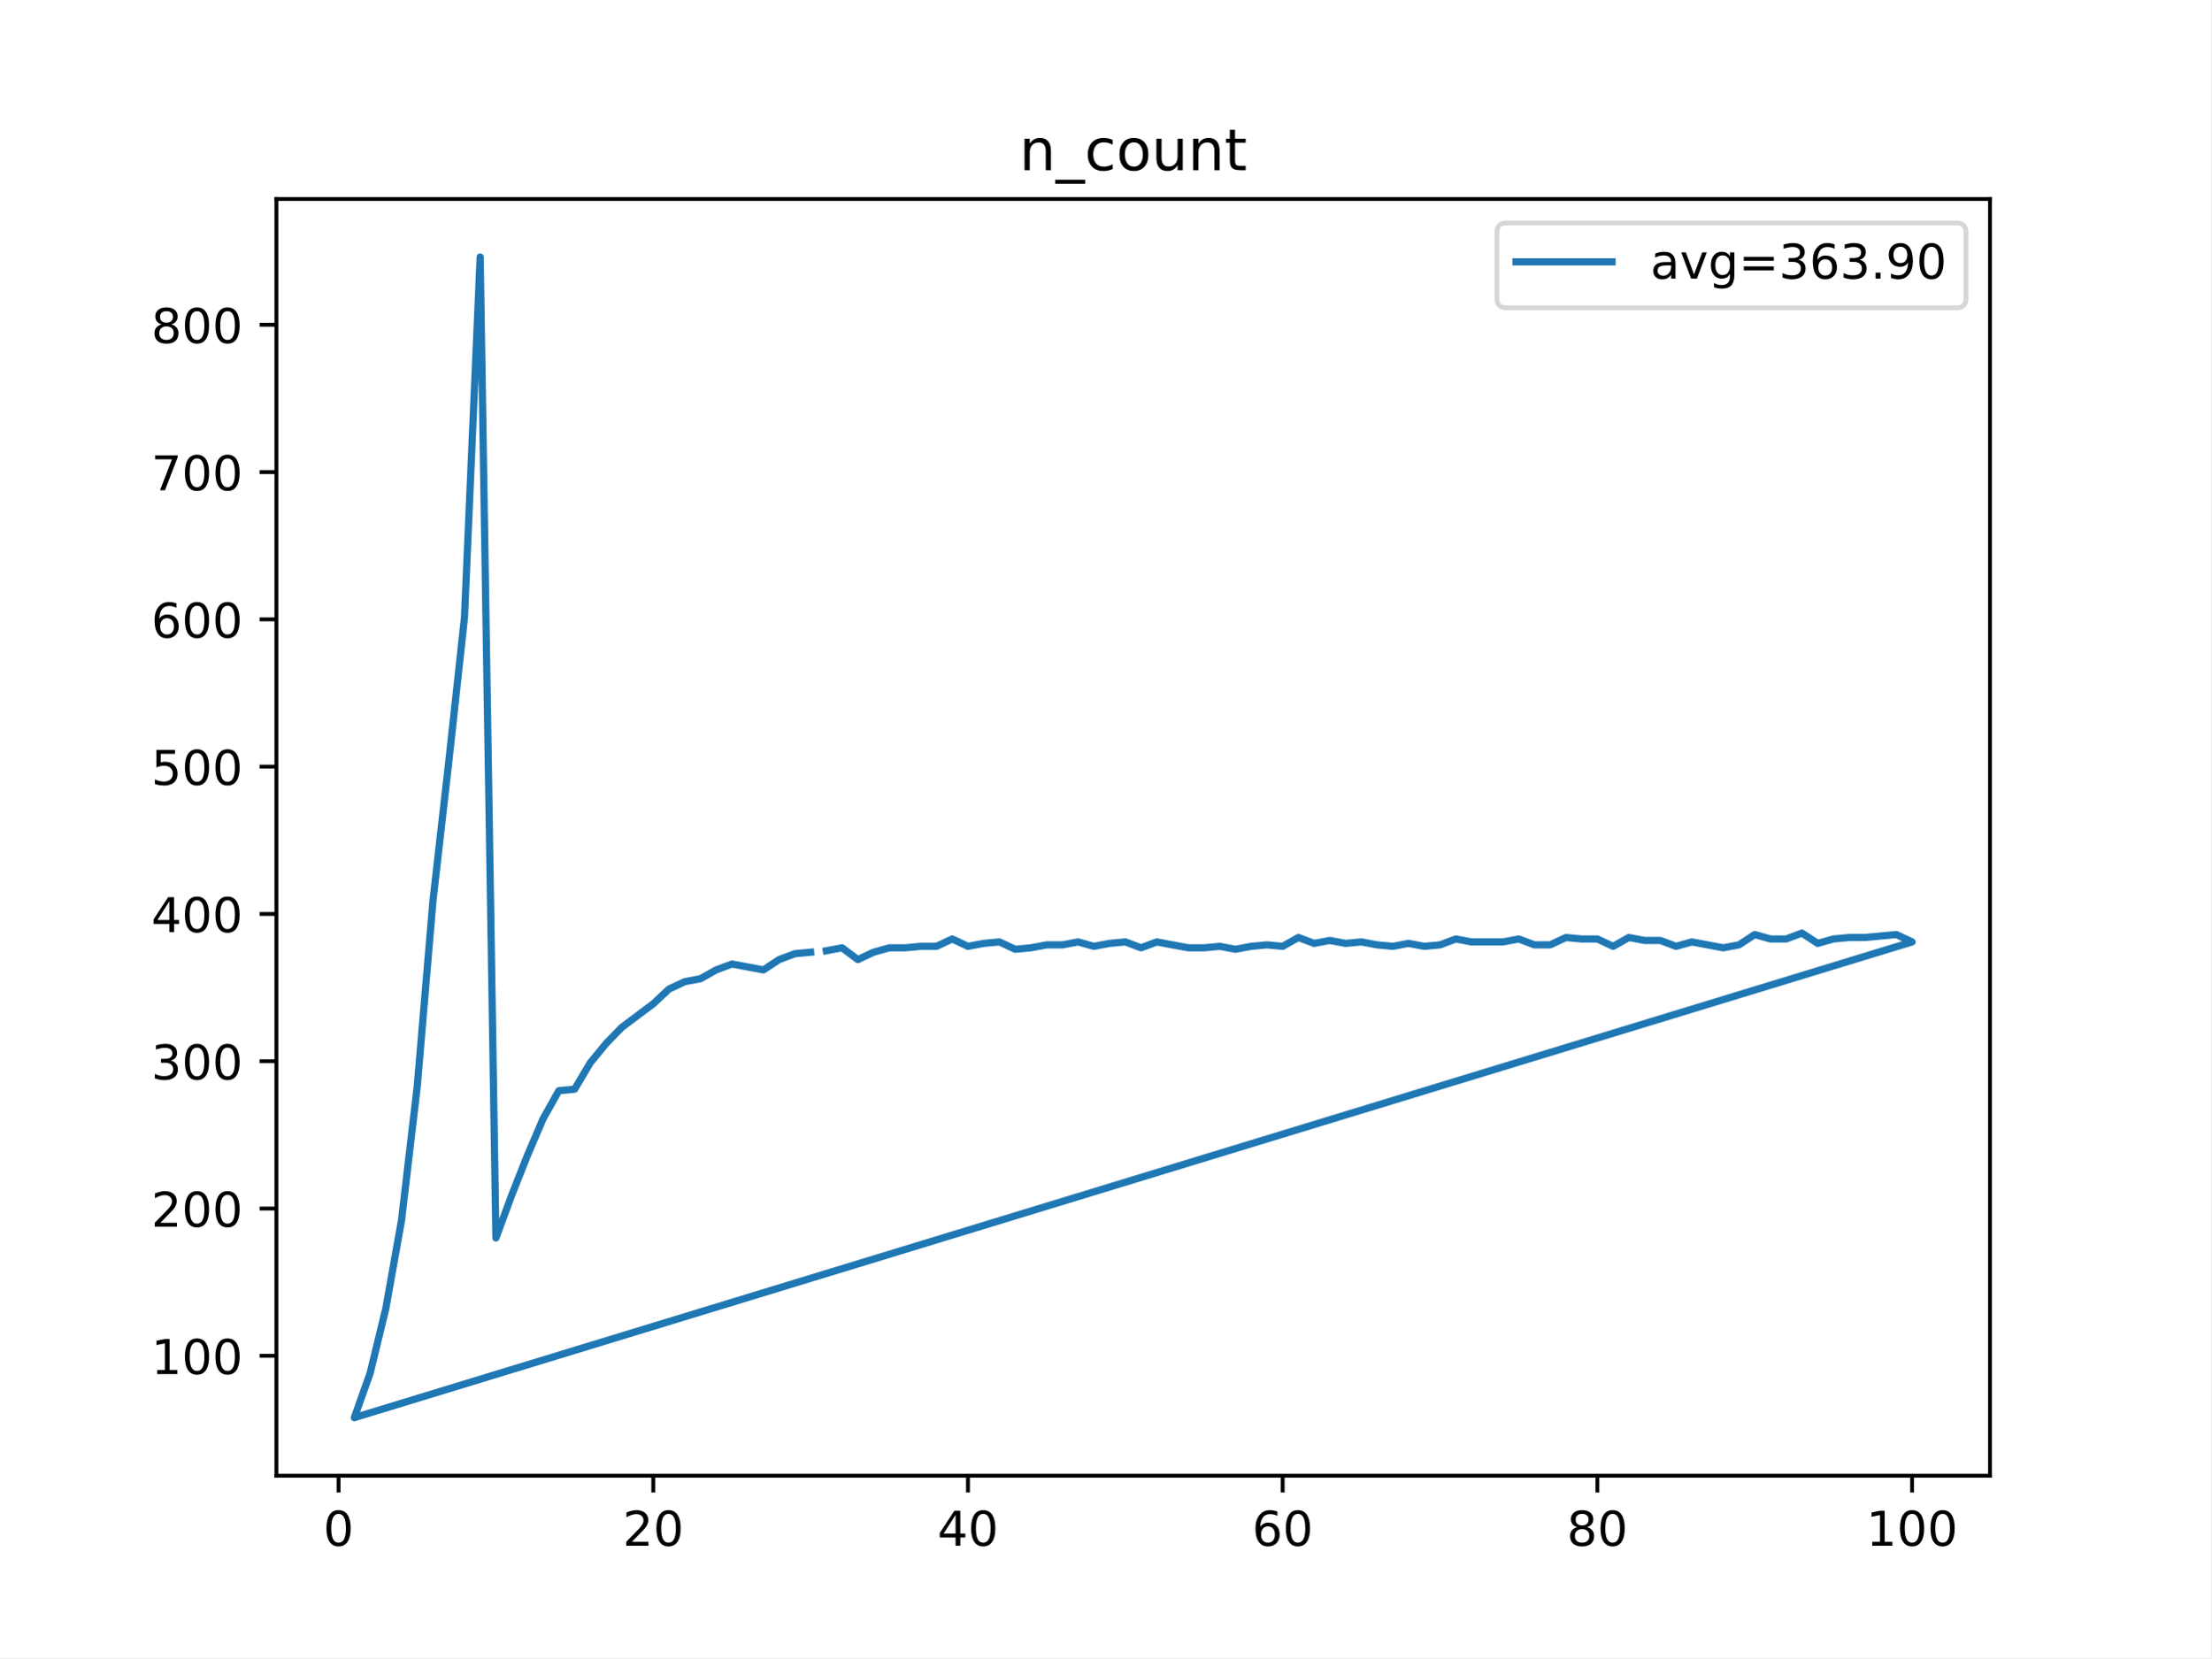
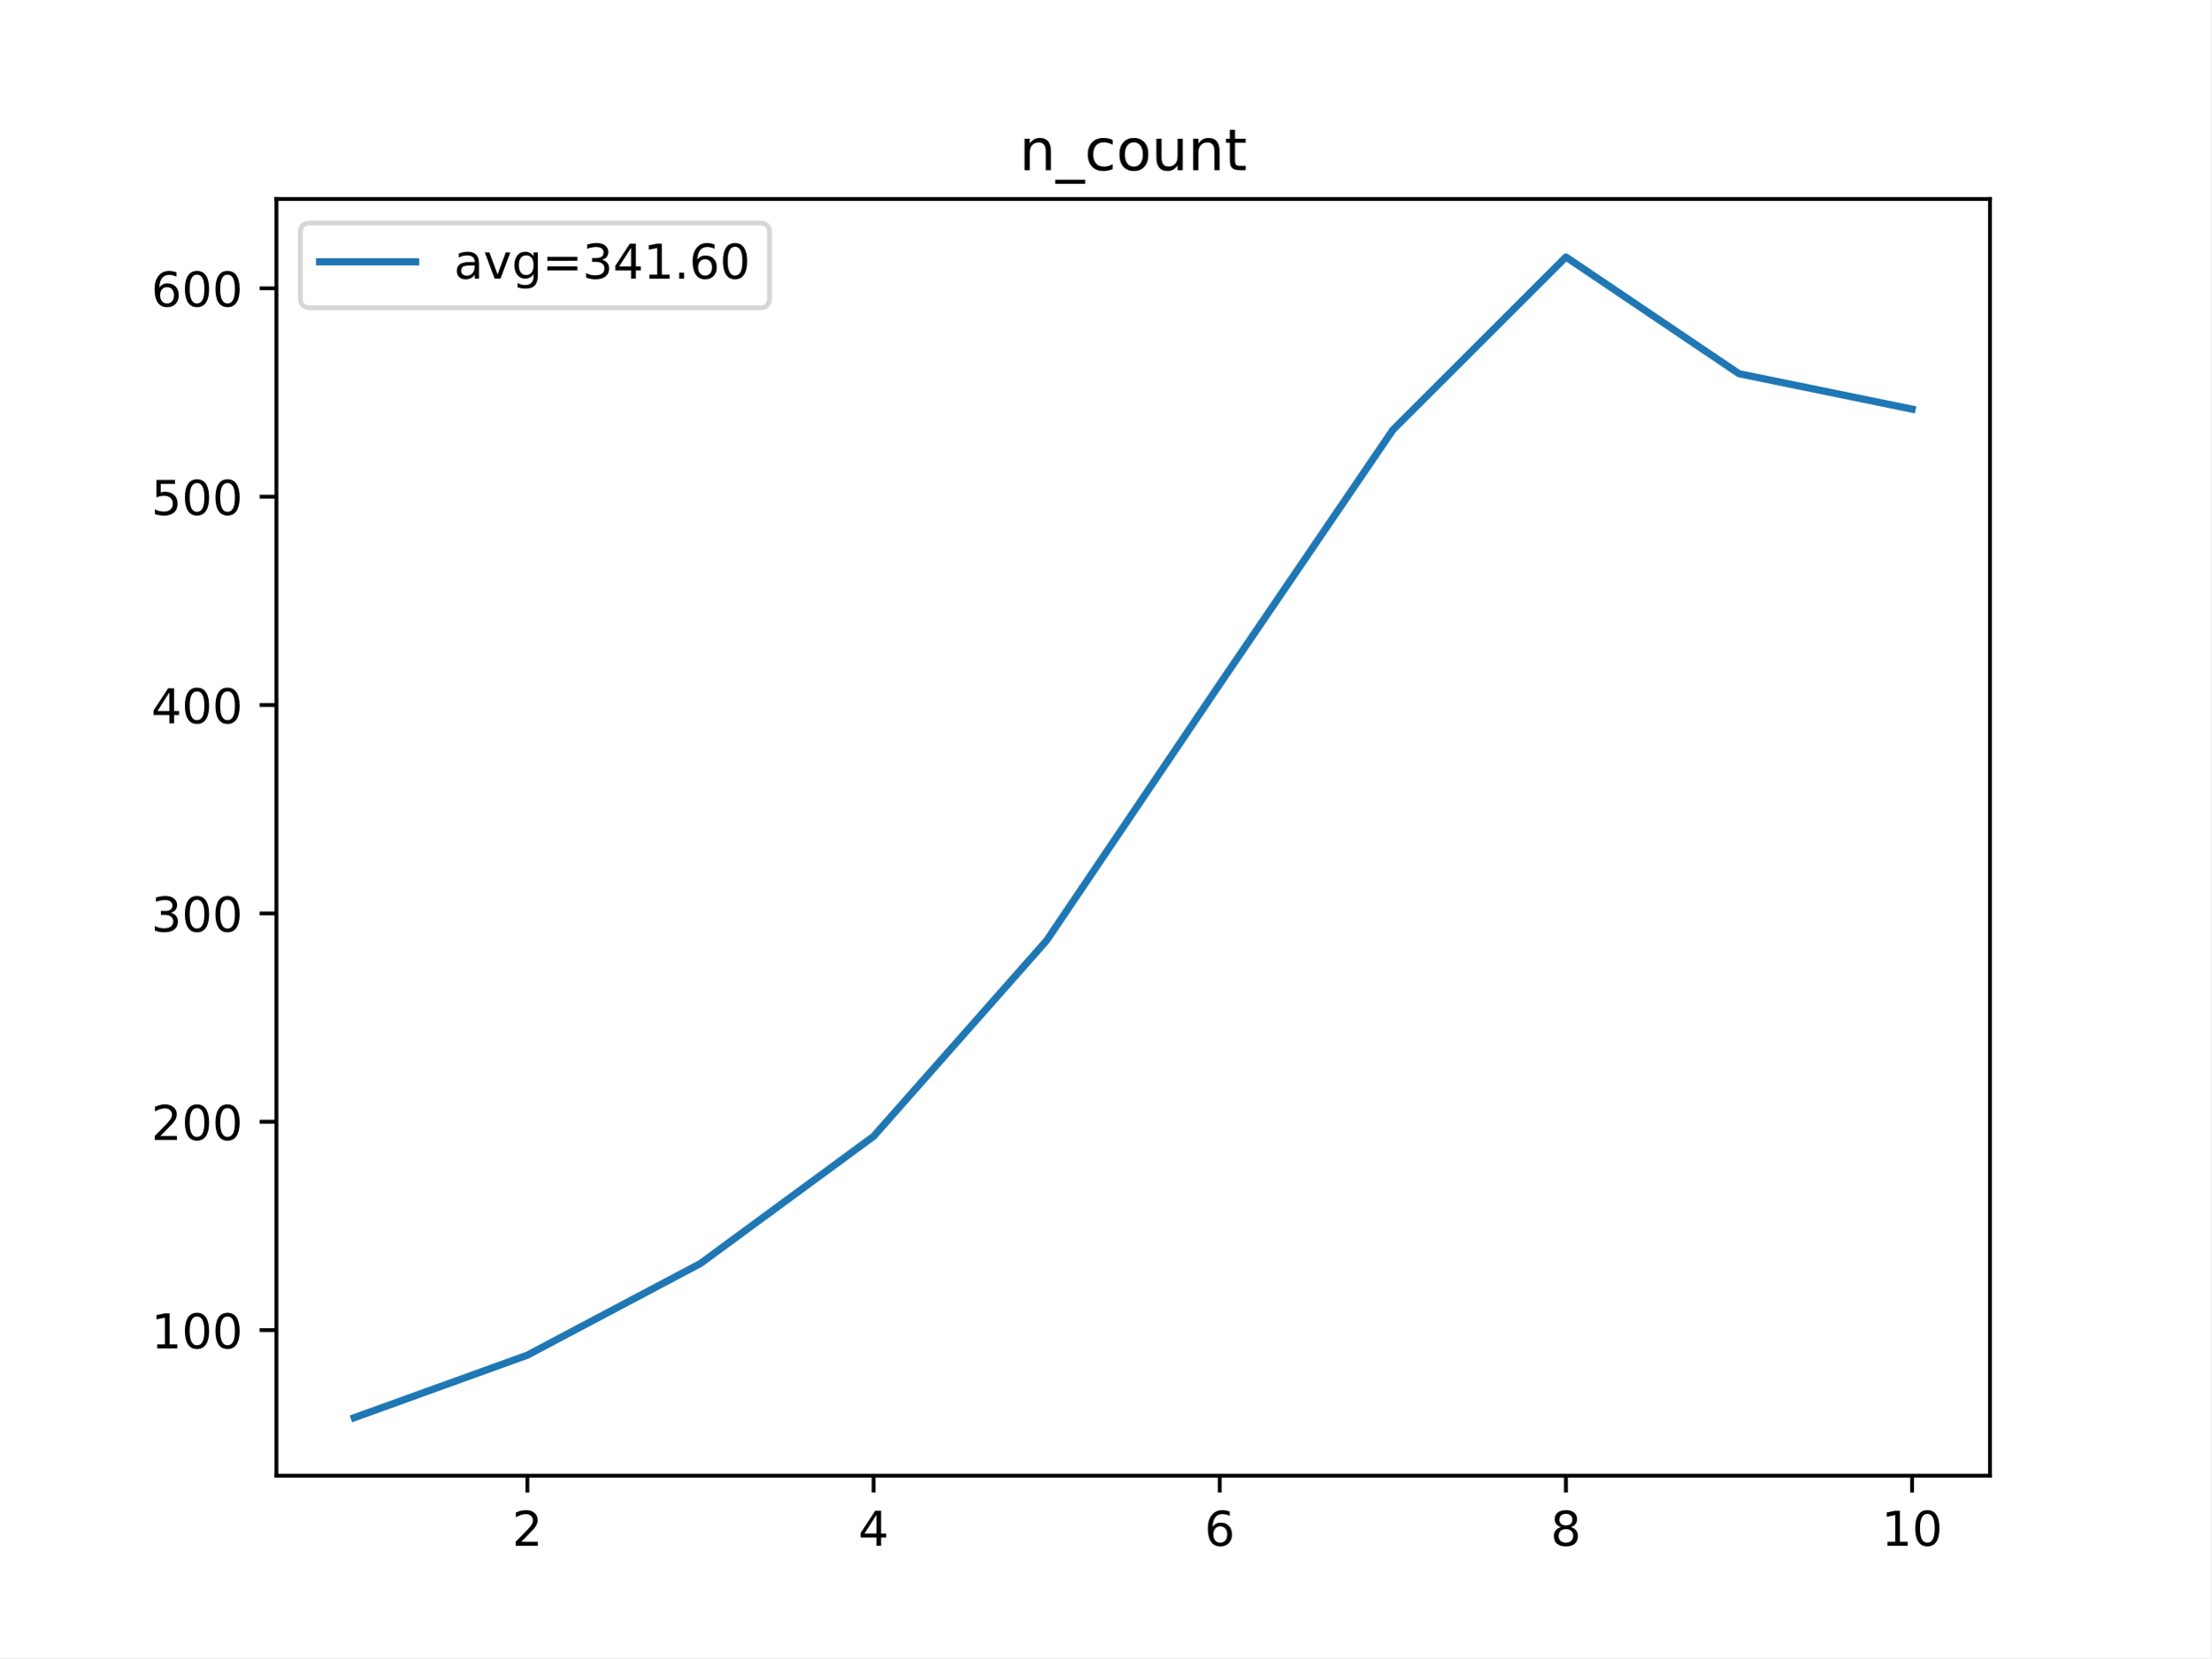
<svg xmlns="http://www.w3.org/2000/svg" xmlns:xlink="http://www.w3.org/1999/xlink" height="345.6pt" version="1.1" viewBox="0 0 460.8 345.6" width="460.8pt">
  <defs>
    <style type="text/css">
*{stroke-linecap:butt;stroke-linejoin:round;}
  </style>
  </defs>
  <g id="figure_1">
    <g id="patch_1">
      <path d="M 0 345.6  L 460.8 345.6  L 460.8 0  L 0 0  z " style="fill:#ffffff;" />
    </g>
    <g id="axes_1">
      <g id="patch_2">
        <path d="M 57.6 307.584  L 414.72 307.584  L 414.72 41.472  L 57.6 41.472  z " style="fill:#ffffff;" />
      </g>
      <g id="matplotlib.axis_1">
        <g id="xtick_1">
          <g id="line2d_1">
            <defs>
-               <path d="M 0 0  L 0 3.5  " id="mefe006ab89" style="stroke:#000000;stroke-width:0.8;" />
-             </defs>
-             <g>
-               <use style="stroke:#000000;stroke-width:0.8;" x="70.553" xlink:href="#mefe006ab89" y="307.584" />
+               <path d="M 0 0  L 0 3.5  " id="mca5a2d0f07" style="stroke:#000000;stroke-width:0.8;" />
+             </defs>
+             <g>
+               <use style="stroke:#000000;stroke-width:0.8;" x="109.905" xlink:href="#mca5a2d0f07" y="307.584" />
            </g>
          </g>
          <g id="text_1">
            <defs>
-               <path d="M 31.781 66.406  Q 24.172 66.406 20.328 58.906  Q 16.5 51.422 16.5 36.375  Q 16.5 21.391 20.328 13.891  Q 24.172 6.391 31.781 6.391  Q 39.453 6.391 43.281 13.891  Q 47.125 21.391 47.125 36.375  Q 47.125 51.422 43.281 58.906  Q 39.453 66.406 31.781 66.406  z M 31.781 74.219  Q 44.047 74.219 50.516 64.516  Q 56.984 54.828 56.984 36.375  Q 56.984 17.969 50.516 8.266  Q 44.047 -1.422 31.781 -1.422  Q 19.531 -1.422 13.062 8.266  Q 6.594 17.969 6.594 36.375  Q 6.594 54.828 13.062 64.516  Q 19.531 74.219 31.781 74.219  z " id="DejaVuSans-48" />
-             </defs>
-             <g transform="translate(67.37214 322.1824)scale(0.1 -0.1)">
-               <use xlink:href="#DejaVuSans-48" />
+               <path d="M 19.188 8.297  L 53.609 8.297  L 53.609 0  L 7.328 0  L 7.328 8.297  Q 12.938 14.109 22.625 23.891  Q 32.328 33.688 34.812 36.531  Q 39.547 41.844 41.422 45.531  Q 43.312 49.219 43.312 52.781  Q 43.312 58.594 39.234 62.25  Q 35.156 65.922 28.609 65.922  Q 23.969 65.922 18.812 64.312  Q 13.672 62.703 7.812 59.422  L 7.812 69.391  Q 13.766 71.781 18.938 73  Q 24.125 74.219 28.422 74.219  Q 39.75 74.219 46.484 68.547  Q 53.219 62.891 53.219 53.422  Q 53.219 48.922 51.531 44.891  Q 49.859 40.875 45.406 35.406  Q 44.188 33.984 37.641 27.219  Q 31.109 20.453 19.188 8.297  z " id="DejaVuSans-50" />
+             </defs>
+             <g transform="translate(106.7242 322.1824)scale(0.1 -0.1)">
+               <use xlink:href="#DejaVuSans-50" />
            </g>
          </g>
        </g>
        <g id="xtick_2">
          <g id="line2d_2">
            <g>
-               <use style="stroke:#000000;stroke-width:0.8;" x="136.14" xlink:href="#mefe006ab89" y="307.584" />
+               <use style="stroke:#000000;stroke-width:0.8;" x="182.051" xlink:href="#mca5a2d0f07" y="307.584" />
            </g>
          </g>
          <g id="text_2">
            <defs>
-               <path d="M 19.188 8.297  L 53.609 8.297  L 53.609 0  L 7.328 0  L 7.328 8.297  Q 12.938 14.109 22.625 23.891  Q 32.328 33.688 34.812 36.531  Q 39.547 41.844 41.422 45.531  Q 43.312 49.219 43.312 52.781  Q 43.312 58.594 39.234 62.25  Q 35.156 65.922 28.609 65.922  Q 23.969 65.922 18.812 64.312  Q 13.672 62.703 7.812 59.422  L 7.812 69.391  Q 13.766 71.781 18.938 73  Q 24.125 74.219 28.422 74.219  Q 39.75 74.219 46.484 68.547  Q 53.219 62.891 53.219 53.422  Q 53.219 48.922 51.531 44.891  Q 49.859 40.875 45.406 35.406  Q 44.188 33.984 37.641 27.219  Q 31.109 20.453 19.188 8.297  z " id="DejaVuSans-50" />
-             </defs>
-             <g transform="translate(129.7777 322.1824)scale(0.1 -0.1)">
-               <use xlink:href="#DejaVuSans-50" />
-               <use x="63.623" xlink:href="#DejaVuSans-48" />
+               <path d="M 37.797 64.312  L 12.891 25.391  L 37.797 25.391  z M 35.203 72.906  L 47.609 72.906  L 47.609 25.391  L 58.016 25.391  L 58.016 17.188  L 47.609 17.188  L 47.609 0  L 37.797 0  L 37.797 17.188  L 4.891 17.188  L 4.891 26.703  z " id="DejaVuSans-52" />
+             </defs>
+             <g transform="translate(178.8697 322.1824)scale(0.1 -0.1)">
+               <use xlink:href="#DejaVuSans-52" />
            </g>
          </g>
        </g>
        <g id="xtick_3">
          <g id="line2d_3">
            <g>
-               <use style="stroke:#000000;stroke-width:0.8;" x="201.727" xlink:href="#mefe006ab89" y="307.584" />
+               <use style="stroke:#000000;stroke-width:0.8;" x="254.196" xlink:href="#mca5a2d0f07" y="307.584" />
            </g>
          </g>
          <g id="text_3">
            <defs>
-               <path d="M 37.797 64.312  L 12.891 25.391  L 37.797 25.391  z M 35.203 72.906  L 47.609 72.906  L 47.609 25.391  L 58.016 25.391  L 58.016 17.188  L 47.609 17.188  L 47.609 0  L 37.797 0  L 37.797 17.188  L 4.891 17.188  L 4.891 26.703  z " id="DejaVuSans-52" />
-             </defs>
-             <g transform="translate(195.3644 322.1824)scale(0.1 -0.1)">
-               <use xlink:href="#DejaVuSans-52" />
-               <use x="63.623" xlink:href="#DejaVuSans-48" />
+               <path d="M 33.016 40.375  Q 26.375 40.375 22.484 35.828  Q 18.609 31.297 18.609 23.391  Q 18.609 15.531 22.484 10.953  Q 26.375 6.391 33.016 6.391  Q 39.656 6.391 43.531 10.953  Q 47.406 15.531 47.406 23.391  Q 47.406 31.297 43.531 35.828  Q 39.656 40.375 33.016 40.375  z M 52.594 71.297  L 52.594 62.312  Q 48.875 64.062 45.094 64.984  Q 41.312 65.922 37.594 65.922  Q 27.828 65.922 22.672 59.328  Q 17.531 52.734 16.797 39.406  Q 19.672 43.656 24.016 45.922  Q 28.375 48.188 33.594 48.188  Q 44.578 48.188 50.953 41.516  Q 57.328 34.859 57.328 23.391  Q 57.328 12.156 50.688 5.359  Q 44.047 -1.422 33.016 -1.422  Q 20.359 -1.422 13.672 8.266  Q 6.984 17.969 6.984 36.375  Q 6.984 53.656 15.188 63.938  Q 23.391 74.219 37.203 74.219  Q 40.922 74.219 44.703 73.484  Q 48.484 72.75 52.594 71.297  z " id="DejaVuSans-54" />
+             </defs>
+             <g transform="translate(251.0151 322.1824)scale(0.1 -0.1)">
+               <use xlink:href="#DejaVuSans-54" />
            </g>
          </g>
        </g>
        <g id="xtick_4">
          <g id="line2d_4">
            <g>
-               <use style="stroke:#000000;stroke-width:0.8;" x="267.314" xlink:href="#mefe006ab89" y="307.584" />
+               <use style="stroke:#000000;stroke-width:0.8;" x="326.342" xlink:href="#mca5a2d0f07" y="307.584" />
            </g>
          </g>
          <g id="text_4">
            <defs>
-               <path d="M 33.016 40.375  Q 26.375 40.375 22.484 35.828  Q 18.609 31.297 18.609 23.391  Q 18.609 15.531 22.484 10.953  Q 26.375 6.391 33.016 6.391  Q 39.656 6.391 43.531 10.953  Q 47.406 15.531 47.406 23.391  Q 47.406 31.297 43.531 35.828  Q 39.656 40.375 33.016 40.375  z M 52.594 71.297  L 52.594 62.312  Q 48.875 64.062 45.094 64.984  Q 41.312 65.922 37.594 65.922  Q 27.828 65.922 22.672 59.328  Q 17.531 52.734 16.797 39.406  Q 19.672 43.656 24.016 45.922  Q 28.375 48.188 33.594 48.188  Q 44.578 48.188 50.953 41.516  Q 57.328 34.859 57.328 23.391  Q 57.328 12.156 50.688 5.359  Q 44.047 -1.422 33.016 -1.422  Q 20.359 -1.422 13.672 8.266  Q 6.984 17.969 6.984 36.375  Q 6.984 53.656 15.188 63.938  Q 23.391 74.219 37.203 74.219  Q 40.922 74.219 44.703 73.484  Q 48.484 72.75 52.594 71.297  z " id="DejaVuSans-54" />
-             </defs>
-             <g transform="translate(260.9512 322.1824)scale(0.1 -0.1)">
-               <use xlink:href="#DejaVuSans-54" />
-               <use x="63.623" xlink:href="#DejaVuSans-48" />
+               <path d="M 31.781 34.625  Q 24.75 34.625 20.719 30.859  Q 16.703 27.094 16.703 20.516  Q 16.703 13.922 20.719 10.156  Q 24.75 6.391 31.781 6.391  Q 38.812 6.391 42.859 10.172  Q 46.922 13.969 46.922 20.516  Q 46.922 27.094 42.891 30.859  Q 38.875 34.625 31.781 34.625  z M 21.922 38.812  Q 15.578 40.375 12.031 44.719  Q 8.5 49.078 8.5 55.328  Q 8.5 64.062 14.719 69.141  Q 20.953 74.219 31.781 74.219  Q 42.672 74.219 48.875 69.141  Q 55.078 64.062 55.078 55.328  Q 55.078 49.078 51.531 44.719  Q 48 40.375 41.703 38.812  Q 48.828 37.156 52.797 32.312  Q 56.781 27.484 56.781 20.516  Q 56.781 9.906 50.312 4.234  Q 43.844 -1.422 31.781 -1.422  Q 19.734 -1.422 13.25 4.234  Q 6.781 9.906 6.781 20.516  Q 6.781 27.484 10.781 32.312  Q 14.797 37.156 21.922 38.812  z M 18.312 54.391  Q 18.312 48.734 21.844 45.562  Q 25.391 42.391 31.781 42.391  Q 38.141 42.391 41.719 45.562  Q 45.312 48.734 45.312 54.391  Q 45.312 60.062 41.719 63.234  Q 38.141 66.406 31.781 66.406  Q 25.391 66.406 21.844 63.234  Q 18.312 60.062 18.312 54.391  z " id="DejaVuSans-56" />
+             </defs>
+             <g transform="translate(323.1606 322.1824)scale(0.1 -0.1)">
+               <use xlink:href="#DejaVuSans-56" />
            </g>
          </g>
        </g>
        <g id="xtick_5">
          <g id="line2d_5">
            <g>
-               <use style="stroke:#000000;stroke-width:0.8;" x="332.9" xlink:href="#mefe006ab89" y="307.584" />
+               <use style="stroke:#000000;stroke-width:0.8;" x="398.487" xlink:href="#mca5a2d0f07" y="307.584" />
            </g>
          </g>
          <g id="text_5">
            <defs>
-               <path d="M 31.781 34.625  Q 24.75 34.625 20.719 30.859  Q 16.703 27.094 16.703 20.516  Q 16.703 13.922 20.719 10.156  Q 24.75 6.391 31.781 6.391  Q 38.812 6.391 42.859 10.172  Q 46.922 13.969 46.922 20.516  Q 46.922 27.094 42.891 30.859  Q 38.875 34.625 31.781 34.625  z M 21.922 38.812  Q 15.578 40.375 12.031 44.719  Q 8.5 49.078 8.5 55.328  Q 8.5 64.062 14.719 69.141  Q 20.953 74.219 31.781 74.219  Q 42.672 74.219 48.875 69.141  Q 55.078 64.062 55.078 55.328  Q 55.078 49.078 51.531 44.719  Q 48 40.375 41.703 38.812  Q 48.828 37.156 52.797 32.312  Q 56.781 27.484 56.781 20.516  Q 56.781 9.906 50.312 4.234  Q 43.844 -1.422 31.781 -1.422  Q 19.734 -1.422 13.25 4.234  Q 6.781 9.906 6.781 20.516  Q 6.781 27.484 10.781 32.312  Q 14.797 37.156 21.922 38.812  z M 18.312 54.391  Q 18.312 48.734 21.844 45.562  Q 25.391 42.391 31.781 42.391  Q 38.141 42.391 41.719 45.562  Q 45.312 48.734 45.312 54.391  Q 45.312 60.062 41.719 63.234  Q 38.141 66.406 31.781 66.406  Q 25.391 66.406 21.844 63.234  Q 18.312 60.062 18.312 54.391  z " id="DejaVuSans-56" />
-             </defs>
-             <g transform="translate(326.538 322.1824)scale(0.1 -0.1)">
-               <use xlink:href="#DejaVuSans-56" />
-               <use x="63.623" xlink:href="#DejaVuSans-48" />
-             </g>
-           </g>
-         </g>
-         <g id="xtick_6">
-           <g id="line2d_6">
-             <g>
-               <use style="stroke:#000000;stroke-width:0.8;" x="398.487" xlink:href="#mefe006ab89" y="307.584" />
-             </g>
-           </g>
-           <g id="text_6">
-             <defs>
              <path d="M 12.406 8.297  L 28.516 8.297  L 28.516 63.922  L 10.984 60.406  L 10.984 69.391  L 28.422 72.906  L 38.281 72.906  L 38.281 8.297  L 54.391 8.297  L 54.391 0  L 12.406 0  z " id="DejaVuSans-49" />
-             </defs>
-             <g transform="translate(388.9435 322.1824)scale(0.1 -0.1)">
+               <path d="M 31.781 66.406  Q 24.172 66.406 20.328 58.906  Q 16.5 51.422 16.5 36.375  Q 16.5 21.391 20.328 13.891  Q 24.172 6.391 31.781 6.391  Q 39.453 6.391 43.281 13.891  Q 47.125 21.391 47.125 36.375  Q 47.125 51.422 43.281 58.906  Q 39.453 66.406 31.781 66.406  z M 31.781 74.219  Q 44.047 74.219 50.516 64.516  Q 56.984 54.828 56.984 36.375  Q 56.984 17.969 50.516 8.266  Q 44.047 -1.422 31.781 -1.422  Q 19.531 -1.422 13.062 8.266  Q 6.594 17.969 6.594 36.375  Q 6.594 54.828 13.062 64.516  Q 19.531 74.219 31.781 74.219  z " id="DejaVuSans-48" />
+             </defs>
+             <g transform="translate(392.1248 322.1824)scale(0.1 -0.1)">
              <use xlink:href="#DejaVuSans-49" />
              <use x="63.623" xlink:href="#DejaVuSans-48" />
-               <use x="127.246" xlink:href="#DejaVuSans-48" />
            </g>
          </g>
        </g>
      </g>
      <g id="matplotlib.axis_2">
        <g id="ytick_1">
+           <g id="line2d_6">
+             <defs>
+               <path d="M 0 0  L -3.5 0  " id="m7342664323" style="stroke:#000000;stroke-width:0.8;" />
+             </defs>
+             <g>
+               <use style="stroke:#000000;stroke-width:0.8;" x="57.6" xlink:href="#m7342664323" y="277.246" />
+             </g>
+           </g>
+           <g id="text_6">
+             <g transform="translate(31.5125 281.0455)scale(0.1 -0.1)">
+               <use xlink:href="#DejaVuSans-49" />
+               <use x="63.623" xlink:href="#DejaVuSans-48" />
+               <use x="127.246" xlink:href="#DejaVuSans-48" />
+             </g>
+           </g>
+         </g>
+         <g id="ytick_2">
          <g id="line2d_7">
-             <defs>
-               <path d="M 0 0  L -3.5 0  " id="ma2ac644c9f" style="stroke:#000000;stroke-width:0.8;" />
-             </defs>
-             <g>
-               <use style="stroke:#000000;stroke-width:0.8;" x="57.6" xlink:href="#ma2ac644c9f" y="282.594" />
+             <g>
+               <use style="stroke:#000000;stroke-width:0.8;" x="57.6" xlink:href="#m7342664323" y="233.814" />
            </g>
          </g>
          <g id="text_7">
-             <g transform="translate(31.5125 286.393)scale(0.1 -0.1)">
-               <use xlink:href="#DejaVuSans-49" />
-               <use x="63.623" xlink:href="#DejaVuSans-48" />
-               <use x="127.246" xlink:href="#DejaVuSans-48" />
-             </g>
-           </g>
-         </g>
-         <g id="ytick_2">
+             <g transform="translate(31.5125 237.6128)scale(0.1 -0.1)">
+               <use xlink:href="#DejaVuSans-50" />
+               <use x="63.623" xlink:href="#DejaVuSans-48" />
+               <use x="127.246" xlink:href="#DejaVuSans-48" />
+             </g>
+           </g>
+         </g>
+         <g id="ytick_3">
          <g id="line2d_8">
            <g>
-               <use style="stroke:#000000;stroke-width:0.8;" x="57.6" xlink:href="#ma2ac644c9f" y="251.893" />
+               <use style="stroke:#000000;stroke-width:0.8;" x="57.6" xlink:href="#m7342664323" y="190.381" />
            </g>
          </g>
          <g id="text_8">
-             <g transform="translate(31.5125 255.6925)scale(0.1 -0.1)">
-               <use xlink:href="#DejaVuSans-50" />
-               <use x="63.623" xlink:href="#DejaVuSans-48" />
-               <use x="127.246" xlink:href="#DejaVuSans-48" />
-             </g>
-           </g>
-         </g>
-         <g id="ytick_3">
+             <defs>
+               <path d="M 40.578 39.312  Q 47.656 37.797 51.625 33  Q 55.609 28.219 55.609 21.188  Q 55.609 10.406 48.188 4.484  Q 40.766 -1.422 27.094 -1.422  Q 22.516 -1.422 17.656 -0.516  Q 12.797 0.391 7.625 2.203  L 7.625 11.719  Q 11.719 9.328 16.594 8.109  Q 21.484 6.891 26.812 6.891  Q 36.078 6.891 40.938 10.547  Q 45.797 14.203 45.797 21.188  Q 45.797 27.641 41.281 31.266  Q 36.766 34.906 28.719 34.906  L 20.219 34.906  L 20.219 43.016  L 29.109 43.016  Q 36.375 43.016 40.234 45.922  Q 44.094 48.828 44.094 54.297  Q 44.094 59.906 40.109 62.906  Q 36.141 65.922 28.719 65.922  Q 24.656 65.922 20.016 65.031  Q 15.375 64.156 9.812 62.312  L 9.812 71.094  Q 15.438 72.656 20.344 73.438  Q 25.25 74.219 29.594 74.219  Q 40.828 74.219 47.359 69.109  Q 53.906 64.016 53.906 55.328  Q 53.906 49.266 50.438 45.094  Q 46.969 40.922 40.578 39.312  z " id="DejaVuSans-51" />
+             </defs>
+             <g transform="translate(31.5125 194.1801)scale(0.1 -0.1)">
+               <use xlink:href="#DejaVuSans-51" />
+               <use x="63.623" xlink:href="#DejaVuSans-48" />
+               <use x="127.246" xlink:href="#DejaVuSans-48" />
+             </g>
+           </g>
+         </g>
+         <g id="ytick_4">
          <g id="line2d_9">
            <g>
-               <use style="stroke:#000000;stroke-width:0.8;" x="57.6" xlink:href="#ma2ac644c9f" y="221.193" />
+               <use style="stroke:#000000;stroke-width:0.8;" x="57.6" xlink:href="#m7342664323" y="146.948" />
            </g>
          </g>
          <g id="text_9">
-             <defs>
-               <path d="M 40.578 39.312  Q 47.656 37.797 51.625 33  Q 55.609 28.219 55.609 21.188  Q 55.609 10.406 48.188 4.484  Q 40.766 -1.422 27.094 -1.422  Q 22.516 -1.422 17.656 -0.516  Q 12.797 0.391 7.625 2.203  L 7.625 11.719  Q 11.719 9.328 16.594 8.109  Q 21.484 6.891 26.812 6.891  Q 36.078 6.891 40.938 10.547  Q 45.797 14.203 45.797 21.188  Q 45.797 27.641 41.281 31.266  Q 36.766 34.906 28.719 34.906  L 20.219 34.906  L 20.219 43.016  L 29.109 43.016  Q 36.375 43.016 40.234 45.922  Q 44.094 48.828 44.094 54.297  Q 44.094 59.906 40.109 62.906  Q 36.141 65.922 28.719 65.922  Q 24.656 65.922 20.016 65.031  Q 15.375 64.156 9.812 62.312  L 9.812 71.094  Q 15.438 72.656 20.344 73.438  Q 25.25 74.219 29.594 74.219  Q 40.828 74.219 47.359 69.109  Q 53.906 64.016 53.906 55.328  Q 53.906 49.266 50.438 45.094  Q 46.969 40.922 40.578 39.312  z " id="DejaVuSans-51" />
-             </defs>
-             <g transform="translate(31.5125 224.992)scale(0.1 -0.1)">
-               <use xlink:href="#DejaVuSans-51" />
-               <use x="63.623" xlink:href="#DejaVuSans-48" />
-               <use x="127.246" xlink:href="#DejaVuSans-48" />
-             </g>
-           </g>
-         </g>
-         <g id="ytick_4">
+             <g transform="translate(31.5125 150.7475)scale(0.1 -0.1)">
+               <use xlink:href="#DejaVuSans-52" />
+               <use x="63.623" xlink:href="#DejaVuSans-48" />
+               <use x="127.246" xlink:href="#DejaVuSans-48" />
+             </g>
+           </g>
+         </g>
+         <g id="ytick_5">
          <g id="line2d_10">
            <g>
-               <use style="stroke:#000000;stroke-width:0.8;" x="57.6" xlink:href="#ma2ac644c9f" y="190.492" />
+               <use style="stroke:#000000;stroke-width:0.8;" x="57.6" xlink:href="#m7342664323" y="103.516" />
            </g>
          </g>
          <g id="text_10">
-             <g transform="translate(31.5125 194.2915)scale(0.1 -0.1)">
-               <use xlink:href="#DejaVuSans-52" />
-               <use x="63.623" xlink:href="#DejaVuSans-48" />
-               <use x="127.246" xlink:href="#DejaVuSans-48" />
-             </g>
-           </g>
-         </g>
-         <g id="ytick_5">
+             <defs>
+               <path d="M 10.797 72.906  L 49.516 72.906  L 49.516 64.594  L 19.828 64.594  L 19.828 46.734  Q 21.969 47.469 24.109 47.828  Q 26.266 48.188 28.422 48.188  Q 40.625 48.188 47.75 41.5  Q 54.891 34.812 54.891 23.391  Q 54.891 11.625 47.562 5.094  Q 40.234 -1.422 26.906 -1.422  Q 22.312 -1.422 17.547 -0.641  Q 12.797 0.141 7.719 1.703  L 7.719 11.625  Q 12.109 9.234 16.797 8.062  Q 21.484 6.891 26.703 6.891  Q 35.156 6.891 40.078 11.328  Q 45.016 15.766 45.016 23.391  Q 45.016 31 40.078 35.438  Q 35.156 39.891 26.703 39.891  Q 22.75 39.891 18.812 39.016  Q 14.891 38.141 10.797 36.281  z " id="DejaVuSans-53" />
+             </defs>
+             <g transform="translate(31.5125 107.3148)scale(0.1 -0.1)">
+               <use xlink:href="#DejaVuSans-53" />
+               <use x="63.623" xlink:href="#DejaVuSans-48" />
+               <use x="127.246" xlink:href="#DejaVuSans-48" />
+             </g>
+           </g>
+         </g>
+         <g id="ytick_6">
          <g id="line2d_11">
            <g>
-               <use style="stroke:#000000;stroke-width:0.8;" x="57.6" xlink:href="#ma2ac644c9f" y="159.792" />
+               <use style="stroke:#000000;stroke-width:0.8;" x="57.6" xlink:href="#m7342664323" y="60.083" />
            </g>
          </g>
          <g id="text_11">
-             <defs>
-               <path d="M 10.797 72.906  L 49.516 72.906  L 49.516 64.594  L 19.828 64.594  L 19.828 46.734  Q 21.969 47.469 24.109 47.828  Q 26.266 48.188 28.422 48.188  Q 40.625 48.188 47.75 41.5  Q 54.891 34.812 54.891 23.391  Q 54.891 11.625 47.562 5.094  Q 40.234 -1.422 26.906 -1.422  Q 22.312 -1.422 17.547 -0.641  Q 12.797 0.141 7.719 1.703  L 7.719 11.625  Q 12.109 9.234 16.797 8.062  Q 21.484 6.891 26.703 6.891  Q 35.156 6.891 40.078 11.328  Q 45.016 15.766 45.016 23.391  Q 45.016 31 40.078 35.438  Q 35.156 39.891 26.703 39.891  Q 22.75 39.891 18.812 39.016  Q 14.891 38.141 10.797 36.281  z " id="DejaVuSans-53" />
-             </defs>
-             <g transform="translate(31.5125 163.591)scale(0.1 -0.1)">
-               <use xlink:href="#DejaVuSans-53" />
-               <use x="63.623" xlink:href="#DejaVuSans-48" />
-               <use x="127.246" xlink:href="#DejaVuSans-48" />
-             </g>
-           </g>
-         </g>
-         <g id="ytick_6">
-           <g id="line2d_12">
-             <g>
-               <use style="stroke:#000000;stroke-width:0.8;" x="57.6" xlink:href="#ma2ac644c9f" y="129.091" />
-             </g>
-           </g>
-           <g id="text_12">
-             <g transform="translate(31.5125 132.8905)scale(0.1 -0.1)">
+             <g transform="translate(31.5125 63.88212)scale(0.1 -0.1)">
              <use xlink:href="#DejaVuSans-54" />
              <use x="63.623" xlink:href="#DejaVuSans-48" />
              <use x="127.246" xlink:href="#DejaVuSans-48" />
            </g>
          </g>
        </g>
-         <g id="ytick_7">
-           <g id="line2d_13">
-             <g>
-               <use style="stroke:#000000;stroke-width:0.8;" x="57.6" xlink:href="#ma2ac644c9f" y="98.391" />
-             </g>
-           </g>
-           <g id="text_13">
-             <defs>
-               <path d="M 8.203 72.906  L 55.078 72.906  L 55.078 68.703  L 28.609 0  L 18.312 0  L 43.219 64.594  L 8.203 64.594  z " id="DejaVuSans-55" />
-             </defs>
-             <g transform="translate(31.5125 102.19)scale(0.1 -0.1)">
-               <use xlink:href="#DejaVuSans-55" />
-               <use x="63.623" xlink:href="#DejaVuSans-48" />
-               <use x="127.246" xlink:href="#DejaVuSans-48" />
-             </g>
-           </g>
-         </g>
-         <g id="ytick_8">
-           <g id="line2d_14">
-             <g>
-               <use style="stroke:#000000;stroke-width:0.8;" x="57.6" xlink:href="#ma2ac644c9f" y="67.69" />
-             </g>
-           </g>
-           <g id="text_14">
-             <g transform="translate(31.5125 71.48945)scale(0.1 -0.1)">
-               <use xlink:href="#DejaVuSans-56" />
-               <use x="63.623" xlink:href="#DejaVuSans-48" />
-               <use x="127.246" xlink:href="#DejaVuSans-48" />
-             </g>
-           </g>
-         </g>
-       </g>
-       <g id="line2d_15">
-         <path clip-path="url(#p56db0725d0)" d="M 172.213 198.167  L 175.492 197.553  L 178.772 200.009  L 182.051 198.474  L 185.33 197.553  L 188.61 197.553  L 191.889 197.246  L 195.168 197.246  L 198.448 195.711  L 201.727 197.246  L 205.006 196.632  L 208.286 196.325  L 211.565 197.86  L 214.844 197.553  L 218.124 196.939  L 221.403 196.939  L 224.682 196.325  L 227.962 197.246  L 231.241 196.632  L 234.52 196.325  L 237.8 197.553  L 241.079 196.325  L 244.358 196.939  L 247.638 197.553  L 250.917 197.553  L 254.196 197.246  L 257.476 197.86  L 260.755 197.246  L 264.034 196.939  L 267.314 197.246  L 270.593 195.404  L 273.872 196.632  L 277.152 196.018  L 280.431 196.632  L 283.71 196.325  L 286.99 196.939  L 290.269 197.246  L 293.548 196.632  L 296.828 197.246  L 300.107 196.939  L 303.386 195.711  L 306.666 196.325  L 309.945 196.325  L 313.224 196.325  L 316.504 195.711  L 319.783 196.939  L 323.062 196.939  L 326.342 195.404  L 329.621 195.711  L 332.9 195.711  L 336.18 197.246  L 339.459 195.404  L 342.739 196.018  L 346.018 196.018  L 349.297 197.246  L 352.577 196.325  L 355.856 196.939  L 359.135 197.553  L 362.415 196.939  L 365.694 194.79  L 368.973 195.711  L 372.253 195.711  L 375.532 194.483  L 378.811 196.632  L 382.091 195.711  L 385.37 195.404  L 388.649 195.404  L 391.929 195.097  L 395.208 194.79  L 398.487 196.325  L 73.833 295.488  L 77.112 286.278  L 80.391 272.77  L 83.671 254.349  L 86.95 226.412  L 90.229 187.729  L 93.509 158.871  L 96.788 128.784  L 100.067 53.568  L 103.347 258.033  L 106.626 249.13  L 109.905 240.841  L 113.185 233.166  L 116.464 227.333  L 119.743 227.026  L 123.023 221.5  L 126.302 217.509  L 129.581 214.132  L 132.861 211.676  L 136.14 209.22  L 139.42 206.15  L 142.699 204.614  L 145.978 204  L 149.258 202.158  L 152.537 200.93  L 155.816 201.544  L 159.096 202.158  L 162.375 200.009  L 165.654 198.781  L 168.934 198.474  " style="fill:none;stroke:#1f77b4;stroke-linecap:square;stroke-width:1.5;" />
+       </g>
+       <g id="line2d_12">
+         <path clip-path="url(#p93d5470d3c)" d="M 73.833 295.488  L 109.905 282.458  L 145.978 263.348  L 182.051 236.854  L 218.124 196.027  L 254.196 142.605  L 290.269 89.617  L 326.342 53.568  L 362.415 77.89  L 398.487 85.274  " style="fill:none;stroke:#1f77b4;stroke-linecap:square;stroke-width:1.5;" />
      </g>
      <g id="patch_3">
        <path d="M 57.6 307.584  L 57.6 41.472  " style="fill:none;stroke:#000000;stroke-linecap:square;stroke-linejoin:miter;stroke-width:0.8;" />
      </g>
      <g id="patch_4">
        <path d="M 414.72 307.584  L 414.72 41.472  " style="fill:none;stroke:#000000;stroke-linecap:square;stroke-linejoin:miter;stroke-width:0.8;" />
      </g>
      <g id="patch_5">
        <path d="M 57.6 307.584  L 414.72 307.584  " style="fill:none;stroke:#000000;stroke-linecap:square;stroke-linejoin:miter;stroke-width:0.8;" />
      </g>
      <g id="patch_6">
        <path d="M 57.6 41.472  L 414.72 41.472  " style="fill:none;stroke:#000000;stroke-linecap:square;stroke-linejoin:miter;stroke-width:0.8;" />
      </g>
-       <g id="text_15">
+       <g id="text_12">
        <defs>
          <path d="M 54.891 33.016  L 54.891 0  L 45.906 0  L 45.906 32.719  Q 45.906 40.484 42.875 44.328  Q 39.844 48.188 33.797 48.188  Q 26.516 48.188 22.312 43.547  Q 18.109 38.922 18.109 30.906  L 18.109 0  L 9.078 0  L 9.078 54.688  L 18.109 54.688  L 18.109 46.188  Q 21.344 51.125 25.703 53.562  Q 30.078 56 35.797 56  Q 45.219 56 50.047 50.172  Q 54.891 44.344 54.891 33.016  z " id="DejaVuSans-110" />
          <path d="M 50.984 -16.609  L 50.984 -23.578  L -0.984 -23.578  L -0.984 -16.609  z " id="DejaVuSans-95" />
          <path d="M 48.781 52.594  L 48.781 44.188  Q 44.969 46.297 41.141 47.344  Q 37.312 48.391 33.406 48.391  Q 24.656 48.391 19.812 42.844  Q 14.984 37.312 14.984 27.297  Q 14.984 17.281 19.812 11.734  Q 24.656 6.203 33.406 6.203  Q 37.312 6.203 41.141 7.25  Q 44.969 8.297 48.781 10.406  L 48.781 2.094  Q 45.016 0.344 40.984 -0.531  Q 36.969 -1.422 32.422 -1.422  Q 20.062 -1.422 12.781 6.344  Q 5.516 14.109 5.516 27.297  Q 5.516 40.672 12.859 48.328  Q 20.219 56 33.016 56  Q 37.156 56 41.109 55.141  Q 45.062 54.297 48.781 52.594  z " id="DejaVuSans-99" />
          <path d="M 30.609 48.391  Q 23.391 48.391 19.188 42.75  Q 14.984 37.109 14.984 27.297  Q 14.984 17.484 19.156 11.844  Q 23.344 6.203 30.609 6.203  Q 37.797 6.203 41.984 11.859  Q 46.188 17.531 46.188 27.297  Q 46.188 37.016 41.984 42.703  Q 37.797 48.391 30.609 48.391  z M 30.609 56  Q 42.328 56 49.016 48.375  Q 55.719 40.766 55.719 27.297  Q 55.719 13.875 49.016 6.219  Q 42.328 -1.422 30.609 -1.422  Q 18.844 -1.422 12.172 6.219  Q 5.516 13.875 5.516 27.297  Q 5.516 40.766 12.172 48.375  Q 18.844 56 30.609 56  z " id="DejaVuSans-111" />
          <path d="M 8.5 21.578  L 8.5 54.688  L 17.484 54.688  L 17.484 21.922  Q 17.484 14.156 20.5 10.266  Q 23.531 6.391 29.594 6.391  Q 36.859 6.391 41.078 11.031  Q 45.312 15.672 45.312 23.688  L 45.312 54.688  L 54.297 54.688  L 54.297 0  L 45.312 0  L 45.312 8.406  Q 42.047 3.422 37.719 1  Q 33.406 -1.422 27.688 -1.422  Q 18.266 -1.422 13.375 4.438  Q 8.5 10.297 8.5 21.578  z M 31.109 56  z " id="DejaVuSans-117" />
          <path d="M 18.312 70.219  L 18.312 54.688  L 36.812 54.688  L 36.812 47.703  L 18.312 47.703  L 18.312 18.016  Q 18.312 11.328 20.141 9.422  Q 21.969 7.516 27.594 7.516  L 36.812 7.516  L 36.812 0  L 27.594 0  Q 17.188 0 13.234 3.875  Q 9.281 7.766 9.281 18.016  L 9.281 47.703  L 2.688 47.703  L 2.688 54.688  L 9.281 54.688  L 9.281 70.219  z " id="DejaVuSans-116" />
        </defs>
        <g transform="translate(212.43 35.472)scale(0.12 -0.12)">
          <use xlink:href="#DejaVuSans-110" />
          <use x="63.379" xlink:href="#DejaVuSans-95" />
          <use x="113.379" xlink:href="#DejaVuSans-99" />
          <use x="168.359" xlink:href="#DejaVuSans-111" />
          <use x="229.541" xlink:href="#DejaVuSans-117" />
          <use x="292.92" xlink:href="#DejaVuSans-110" />
          <use x="356.299" xlink:href="#DejaVuSans-116" />
        </g>
      </g>
      <g id="legend_1">
        <g id="patch_7">
-           <path d="M 313.954 64.15  L 407.72 64.15  Q 409.72 64.15 409.72 62.15  L 409.72 48.472  Q 409.72 46.472 407.72 46.472  L 313.954 46.472  Q 311.954 46.472 311.954 48.472  L 311.954 62.15  Q 311.954 64.15 313.954 64.15  z " style="fill:#ffffff;opacity:0.8;stroke:#cccccc;stroke-linejoin:miter;" />
-         </g>
-         <g id="line2d_16">
-           <path d="M 315.954 54.57  L 335.954 54.57  " style="fill:none;stroke:#1f77b4;stroke-linecap:square;stroke-width:1.5;" />
-         </g>
-         <g id="line2d_17" />
-         <g id="text_16">
+           <path d="M 64.6 64.15  L 158.366 64.15  Q 160.366 64.15 160.366 62.15  L 160.366 48.472  Q 160.366 46.472 158.366 46.472  L 64.6 46.472  Q 62.6 46.472 62.6 48.472  L 62.6 62.15  Q 62.6 64.15 64.6 64.15  z " style="fill:#ffffff;opacity:0.8;stroke:#cccccc;stroke-linejoin:miter;" />
+         </g>
+         <g id="line2d_13">
+           <path d="M 66.6 54.57  L 86.6 54.57  " style="fill:none;stroke:#1f77b4;stroke-linecap:square;stroke-width:1.5;" />
+         </g>
+         <g id="line2d_14" />
+         <g id="text_13">
          <defs>
            <path d="M 34.281 27.484  Q 23.391 27.484 19.188 25  Q 14.984 22.516 14.984 16.5  Q 14.984 11.719 18.141 8.906  Q 21.297 6.109 26.703 6.109  Q 34.188 6.109 38.703 11.406  Q 43.219 16.703 43.219 25.484  L 43.219 27.484  z M 52.203 31.203  L 52.203 0  L 43.219 0  L 43.219 8.297  Q 40.141 3.328 35.547 0.953  Q 30.953 -1.422 24.312 -1.422  Q 15.922 -1.422 10.953 3.297  Q 6 8.016 6 15.922  Q 6 25.141 12.172 29.828  Q 18.359 34.516 30.609 34.516  L 43.219 34.516  L 43.219 35.406  Q 43.219 41.609 39.141 45  Q 35.062 48.391 27.688 48.391  Q 23 48.391 18.547 47.266  Q 14.109 46.141 10.016 43.891  L 10.016 52.203  Q 14.938 54.109 19.578 55.047  Q 24.219 56 28.609 56  Q 40.484 56 46.344 49.844  Q 52.203 43.703 52.203 31.203  z " id="DejaVuSans-97" />
            <path d="M 2.984 54.688  L 12.5 54.688  L 29.594 8.797  L 46.688 54.688  L 56.203 54.688  L 35.688 0  L 23.484 0  z " id="DejaVuSans-118" />
            <path d="M 45.406 27.984  Q 45.406 37.75 41.375 43.109  Q 37.359 48.484 30.078 48.484  Q 22.859 48.484 18.828 43.109  Q 14.797 37.75 14.797 27.984  Q 14.797 18.266 18.828 12.891  Q 22.859 7.516 30.078 7.516  Q 37.359 7.516 41.375 12.891  Q 45.406 18.266 45.406 27.984  z M 54.391 6.781  Q 54.391 -7.172 48.188 -13.984  Q 42 -20.797 29.203 -20.797  Q 24.469 -20.797 20.266 -20.094  Q 16.062 -19.391 12.109 -17.922  L 12.109 -9.188  Q 16.062 -11.328 19.922 -12.344  Q 23.781 -13.375 27.781 -13.375  Q 36.625 -13.375 41.016 -8.766  Q 45.406 -4.156 45.406 5.172  L 45.406 9.625  Q 42.625 4.781 38.281 2.391  Q 33.938 0 27.875 0  Q 17.828 0 11.672 7.656  Q 5.516 15.328 5.516 27.984  Q 5.516 40.672 11.672 48.328  Q 17.828 56 27.875 56  Q 33.938 56 38.281 53.609  Q 42.625 51.219 45.406 46.391  L 45.406 54.688  L 54.391 54.688  z " id="DejaVuSans-103" />
            <path d="M 10.594 45.406  L 73.188 45.406  L 73.188 37.203  L 10.594 37.203  z M 10.594 25.484  L 73.188 25.484  L 73.188 17.188  L 10.594 17.188  z " id="DejaVuSans-61" />
            <path d="M 10.688 12.406  L 21 12.406  L 21 0  L 10.688 0  z " id="DejaVuSans-46" />
-             <path d="M 10.984 1.516  L 10.984 10.5  Q 14.703 8.734 18.5 7.812  Q 22.312 6.891 25.984 6.891  Q 35.75 6.891 40.891 13.453  Q 46.047 20.016 46.781 33.406  Q 43.953 29.203 39.594 26.953  Q 35.25 24.703 29.984 24.703  Q 19.047 24.703 12.672 31.312  Q 6.297 37.938 6.297 49.422  Q 6.297 60.641 12.938 67.422  Q 19.578 74.219 30.609 74.219  Q 43.266 74.219 49.922 64.516  Q 56.594 54.828 56.594 36.375  Q 56.594 19.141 48.406 8.859  Q 40.234 -1.422 26.422 -1.422  Q 22.703 -1.422 18.891 -0.688  Q 15.094 0.047 10.984 1.516  z M 30.609 32.422  Q 37.25 32.422 41.125 36.953  Q 45.016 41.5 45.016 49.422  Q 45.016 57.281 41.125 61.844  Q 37.25 66.406 30.609 66.406  Q 23.969 66.406 20.094 61.844  Q 16.219 57.281 16.219 49.422  Q 16.219 41.5 20.094 36.953  Q 23.969 32.422 30.609 32.422  z " id="DejaVuSans-57" />
          </defs>
-           <g transform="translate(343.9544 58.07044)scale(0.1 -0.1)">
+           <g transform="translate(94.6 58.07044)scale(0.1 -0.1)">
            <use xlink:href="#DejaVuSans-97" />
            <use x="61.279" xlink:href="#DejaVuSans-118" />
            <use x="120.459" xlink:href="#DejaVuSans-103" />
            <use x="183.936" xlink:href="#DejaVuSans-61" />
            <use x="267.725" xlink:href="#DejaVuSans-51" />
-             <use x="331.348" xlink:href="#DejaVuSans-54" />
-             <use x="394.971" xlink:href="#DejaVuSans-51" />
+             <use x="331.348" xlink:href="#DejaVuSans-52" />
+             <use x="394.971" xlink:href="#DejaVuSans-49" />
            <use x="458.594" xlink:href="#DejaVuSans-46" />
-             <use x="490.381" xlink:href="#DejaVuSans-57" />
+             <use x="490.381" xlink:href="#DejaVuSans-54" />
            <use x="554.004" xlink:href="#DejaVuSans-48" />
          </g>
        </g>
      </g>
    </g>
  </g>
  <defs>
-     <clipPath id="p56db0725d0">
+     <clipPath id="p93d5470d3c">
      <rect height="266.112" width="357.12" x="57.6" y="41.472" />
    </clipPath>
  </defs>
</svg>
